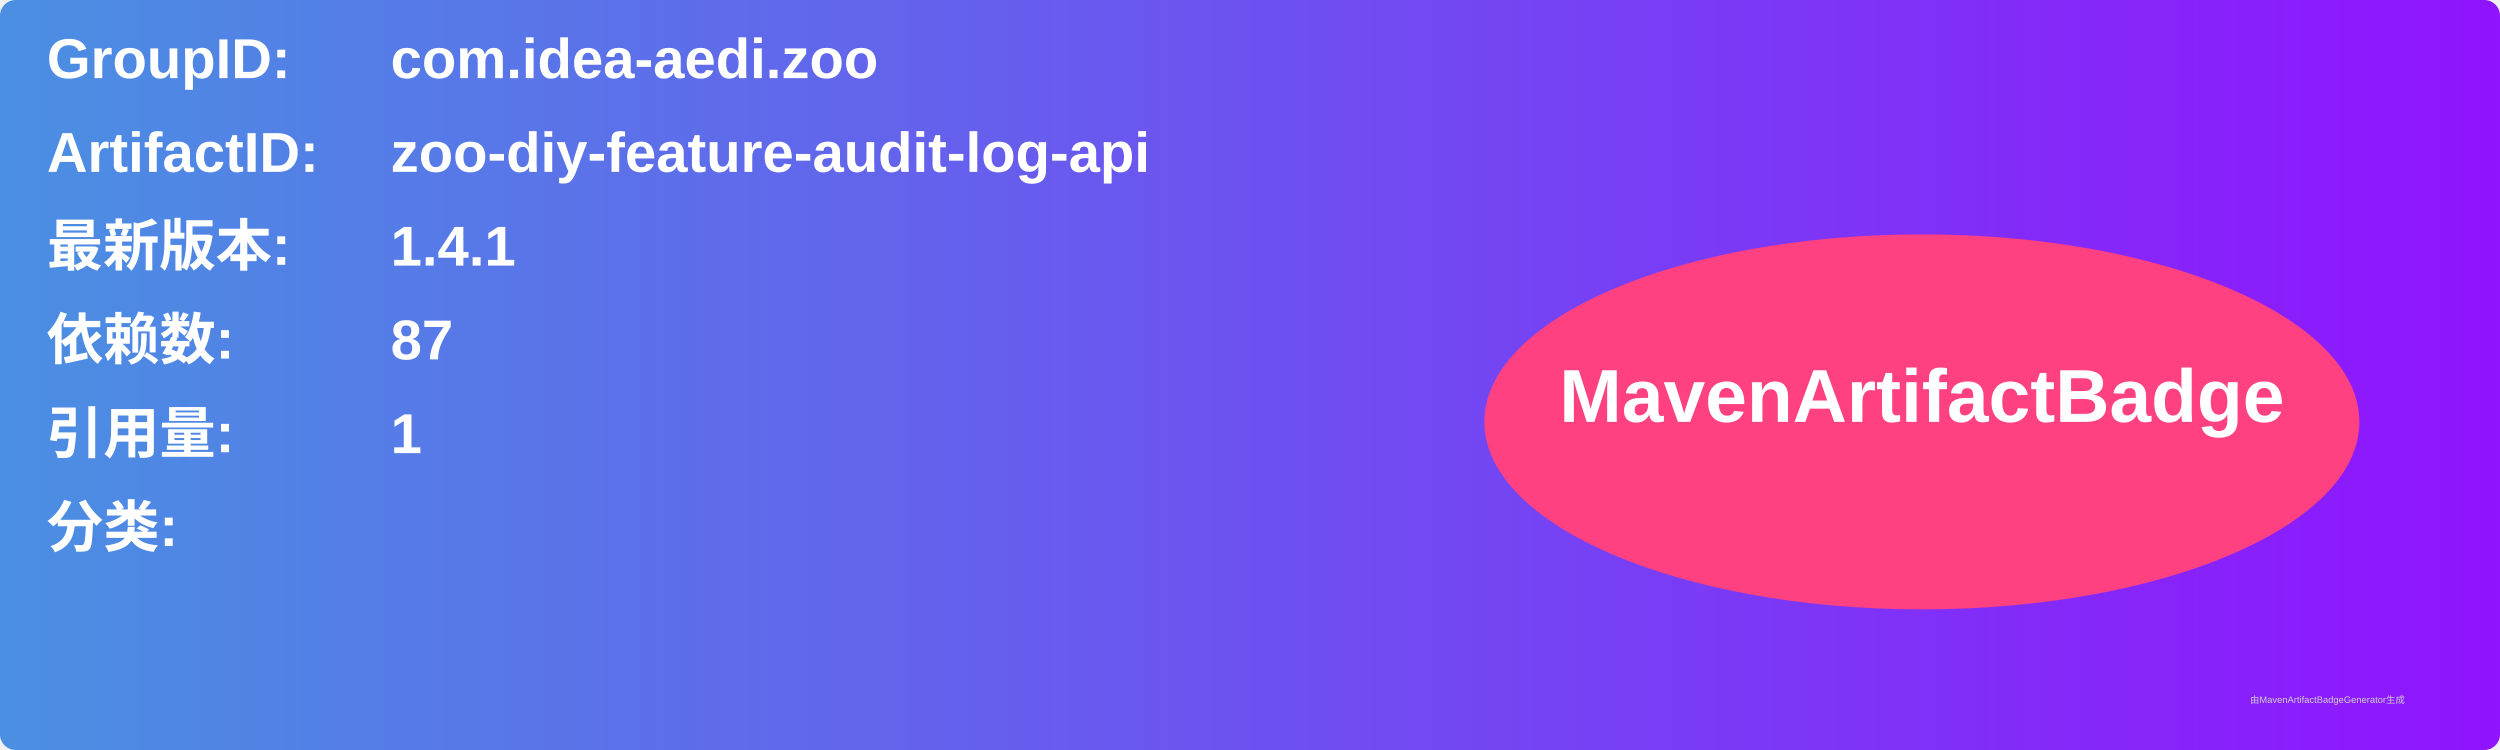
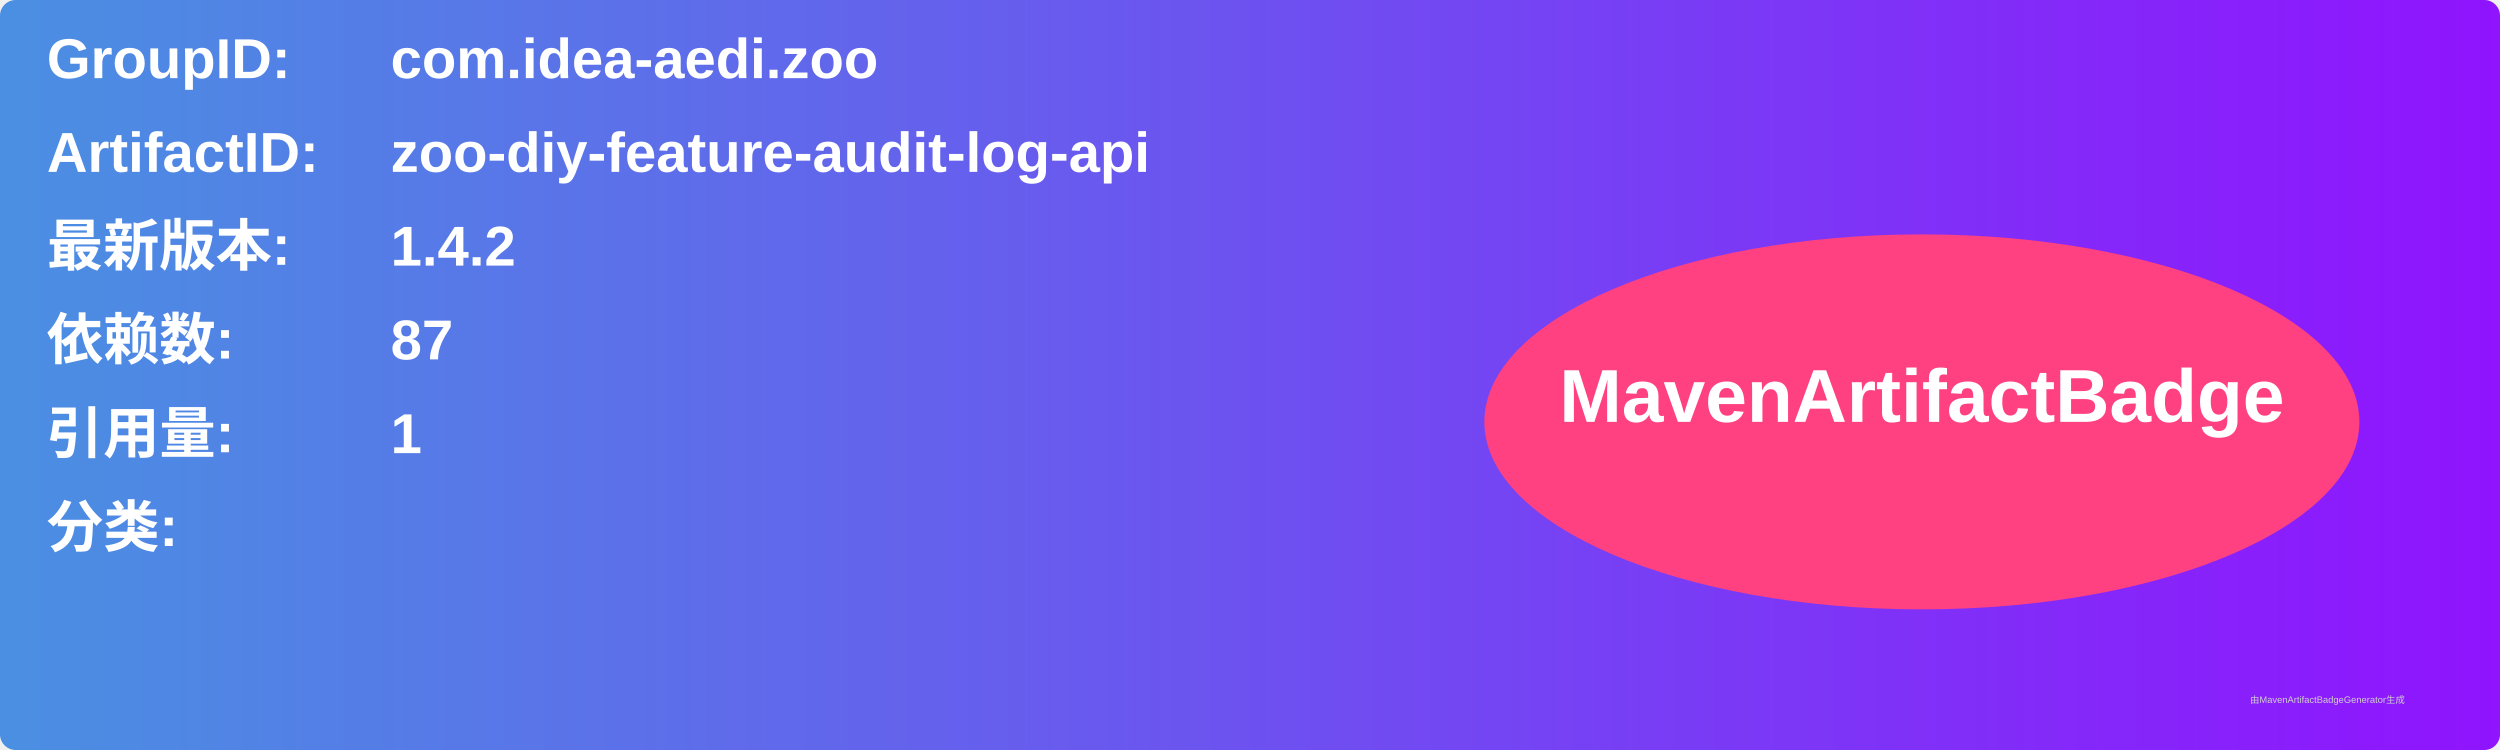
<svg xmlns="http://www.w3.org/2000/svg" width="800" height="240" viewBox="0 0 800 240">
  <linearGradient id="grad" x1="0%" y1="0%" x2="100%" y2="0%">
    <stop offset="0%" stop-color="#4a90e2" />
    <stop offset="100%" stop-color="#9013fe" />
  </linearGradient>
  <rect width="100%" height="100%" rx="5" ry="5" fill="url(#grad)" />
  <g transform="translate(15, 15)">
    <text x="0" y="10" font-family="Arial" font-size="18" fill="white" font-weight="bold" width="260">GroupID:</text>
    <text x="110" y="10" font-family="Arial" font-size="18" fill="white" font-weight="bold" width="460">com.idea-aedi.zoo</text>
    <text x="0" y="40" font-family="Arial" font-size="18" fill="white" font-weight="bold" width="260">ArtifactID:</text>
    <text x="110" y="40" font-family="Arial" font-size="18" fill="white" font-weight="bold" width="460">zoo-diy-feature-audit-log-api</text>
    <text x="0" y="70" font-family="Arial" font-size="18" fill="white" font-weight="bold">最新版本:</text>
    <text x="110" y="70" font-family="Arial" font-size="18" fill="white" font-weight="bold">
-       <tspan font-weight="bold">1.4.1</tspan>
+       <tspan font-weight="bold">1.4.2</tspan>
    </text>
    <text x="0" y="100" font-family="Arial" font-size="18" fill="white" font-weight="bold">依赖数: </text>
    <text x="110" y="100" font-family="Arial" font-size="18" fill="white">
      <tspan font-weight="bold">87</tspan>
    </text>
    <text x="0" y="130" font-family="Arial" font-size="18" fill="white" font-weight="bold">引用量: </text>
    <text x="110" y="130" font-family="Arial" font-size="18" fill="white">
      <tspan font-weight="bold">1</tspan>
    </text>
    <text x="0" y="160" font-family="Arial" font-size="18" fill="white" font-weight="bold">分类:</text>
    <text x="10" y="190" font-family="Arial" font-size="10" fill="white">
      <tspan font-weight="bold" />
    </text>
    <ellipse cx="600" cy="120" rx="140" ry="60" fill="#ff4081" />
    <text x="600" y="120" text-anchor="middle" font-family="Arial" font-size="24" fill="white" font-weight="bold">MavenArtifactBadge</text>
  </g>
  <text x="720" y="225" font-family="Arial" font-size="3" fill="#d0d0d0">由MavenArtifactBadgeGenerator生成</text>
</svg>
